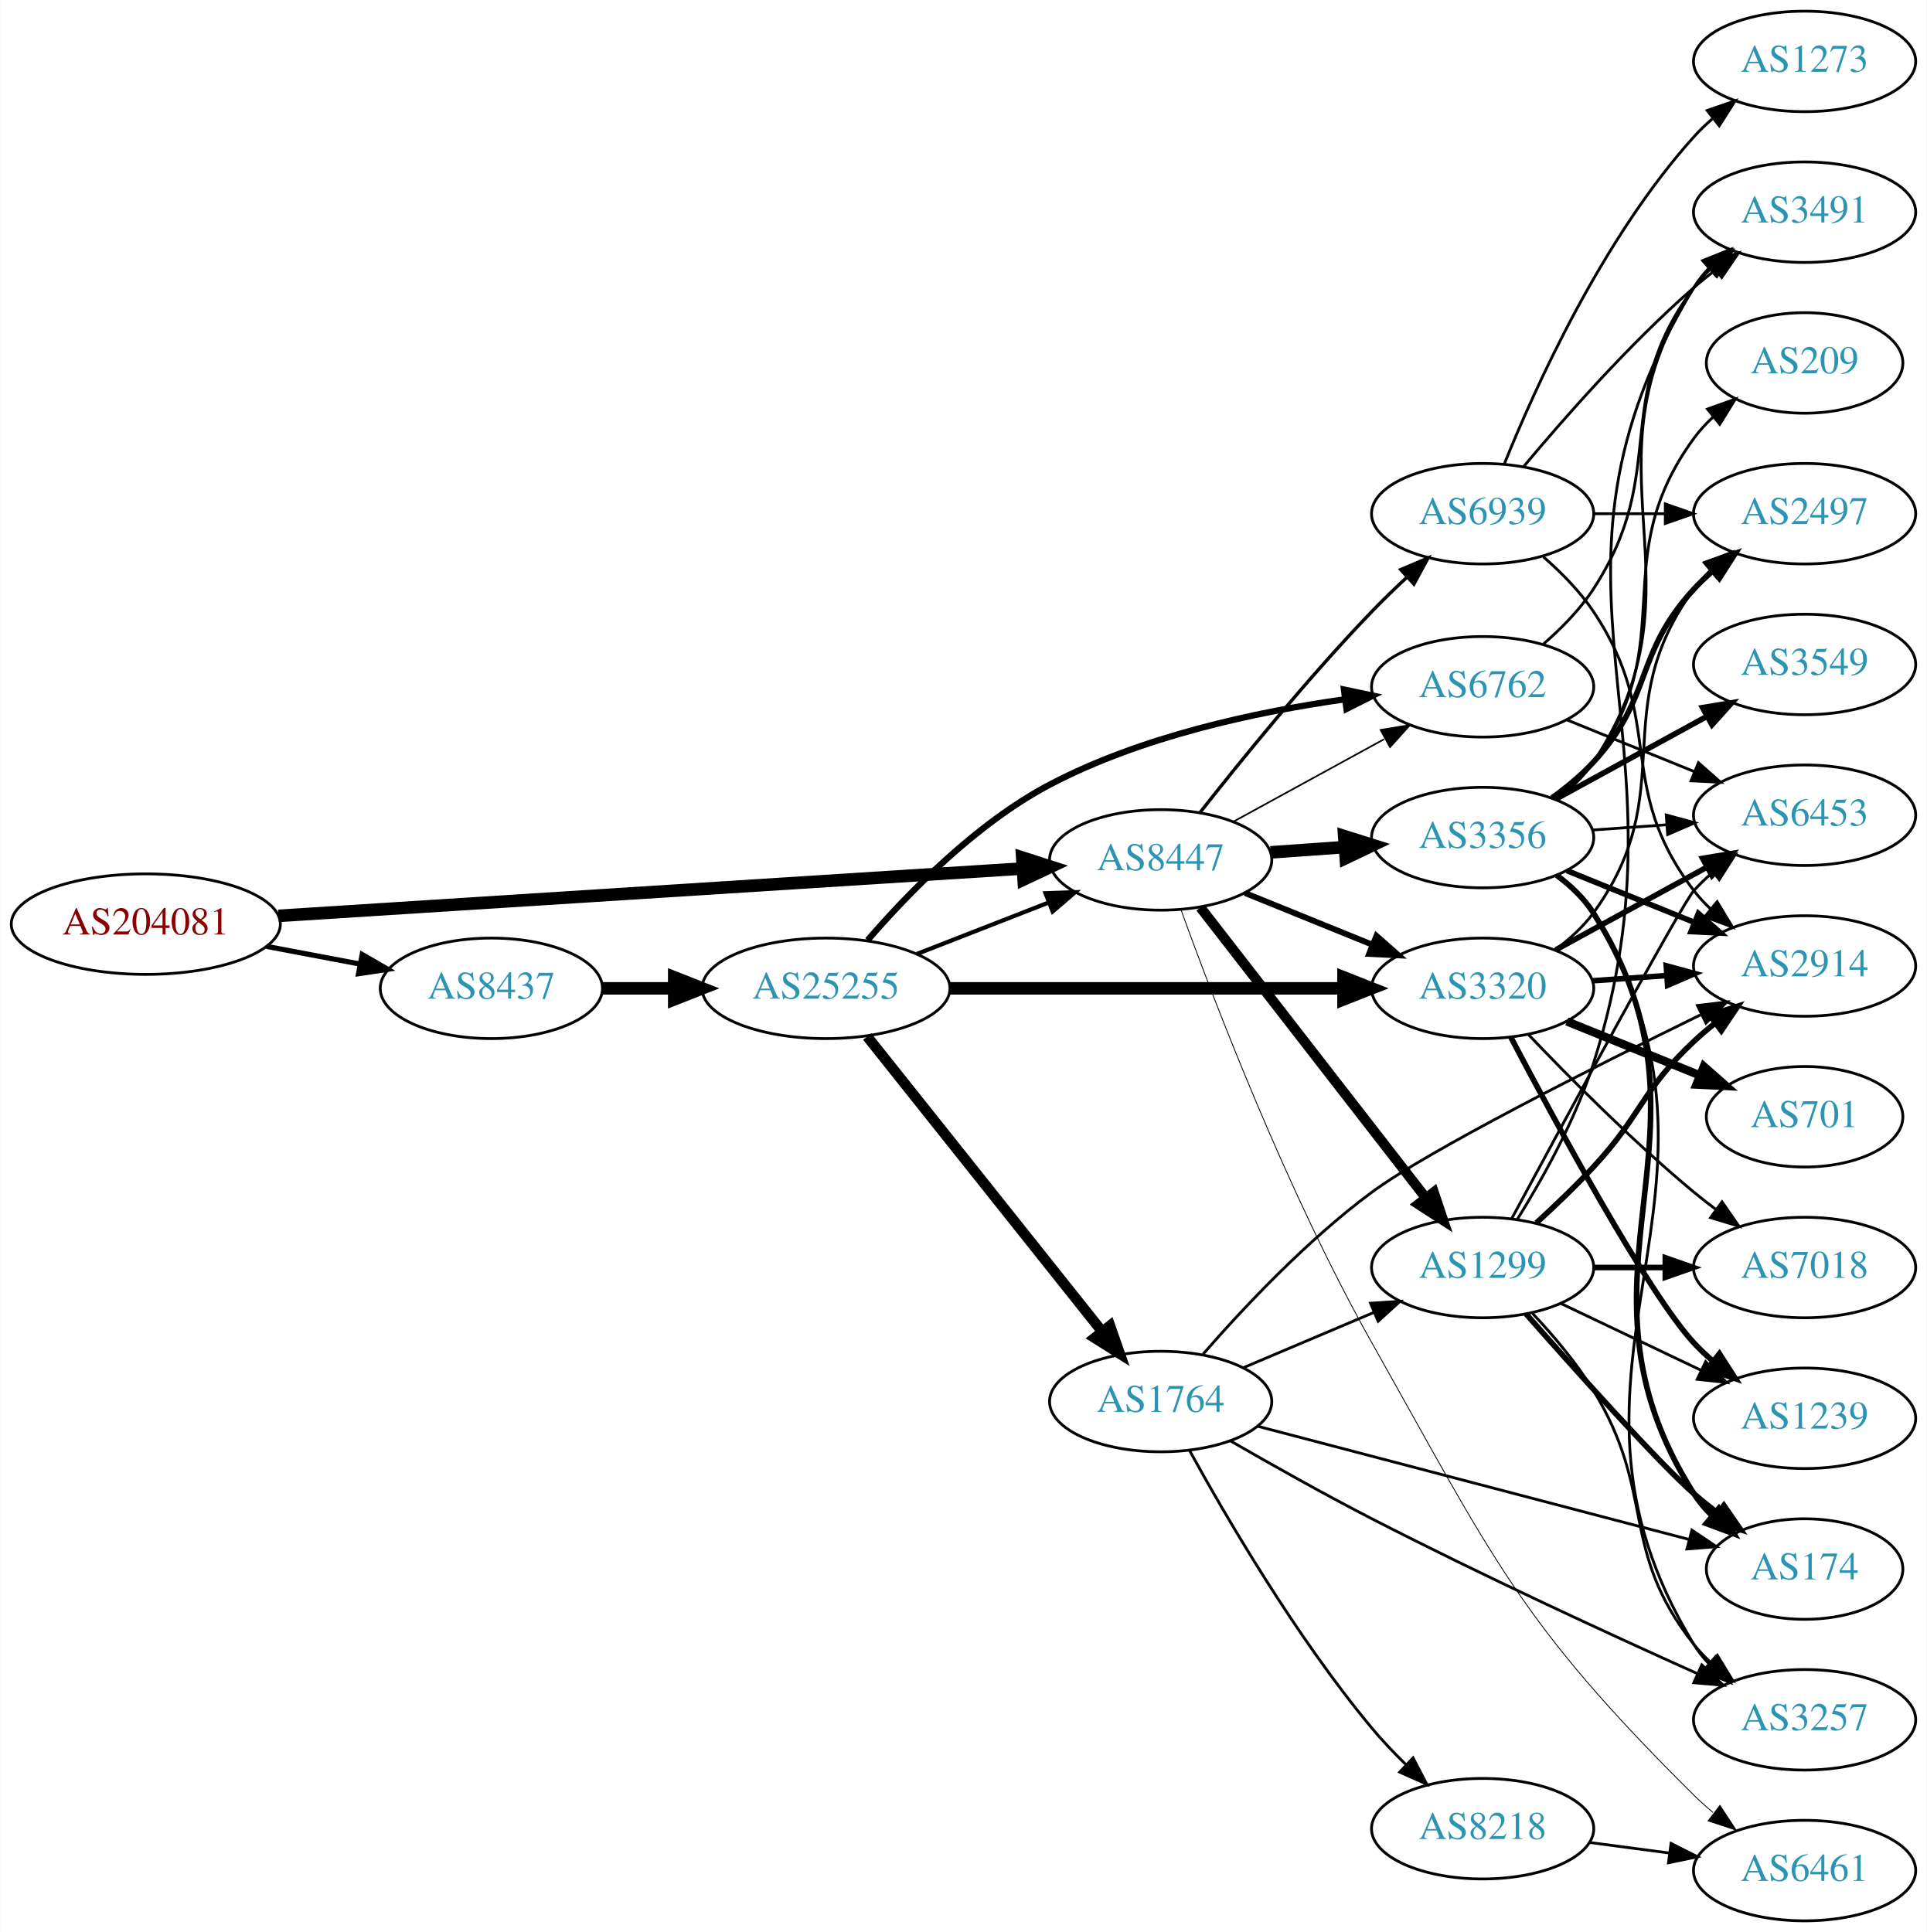
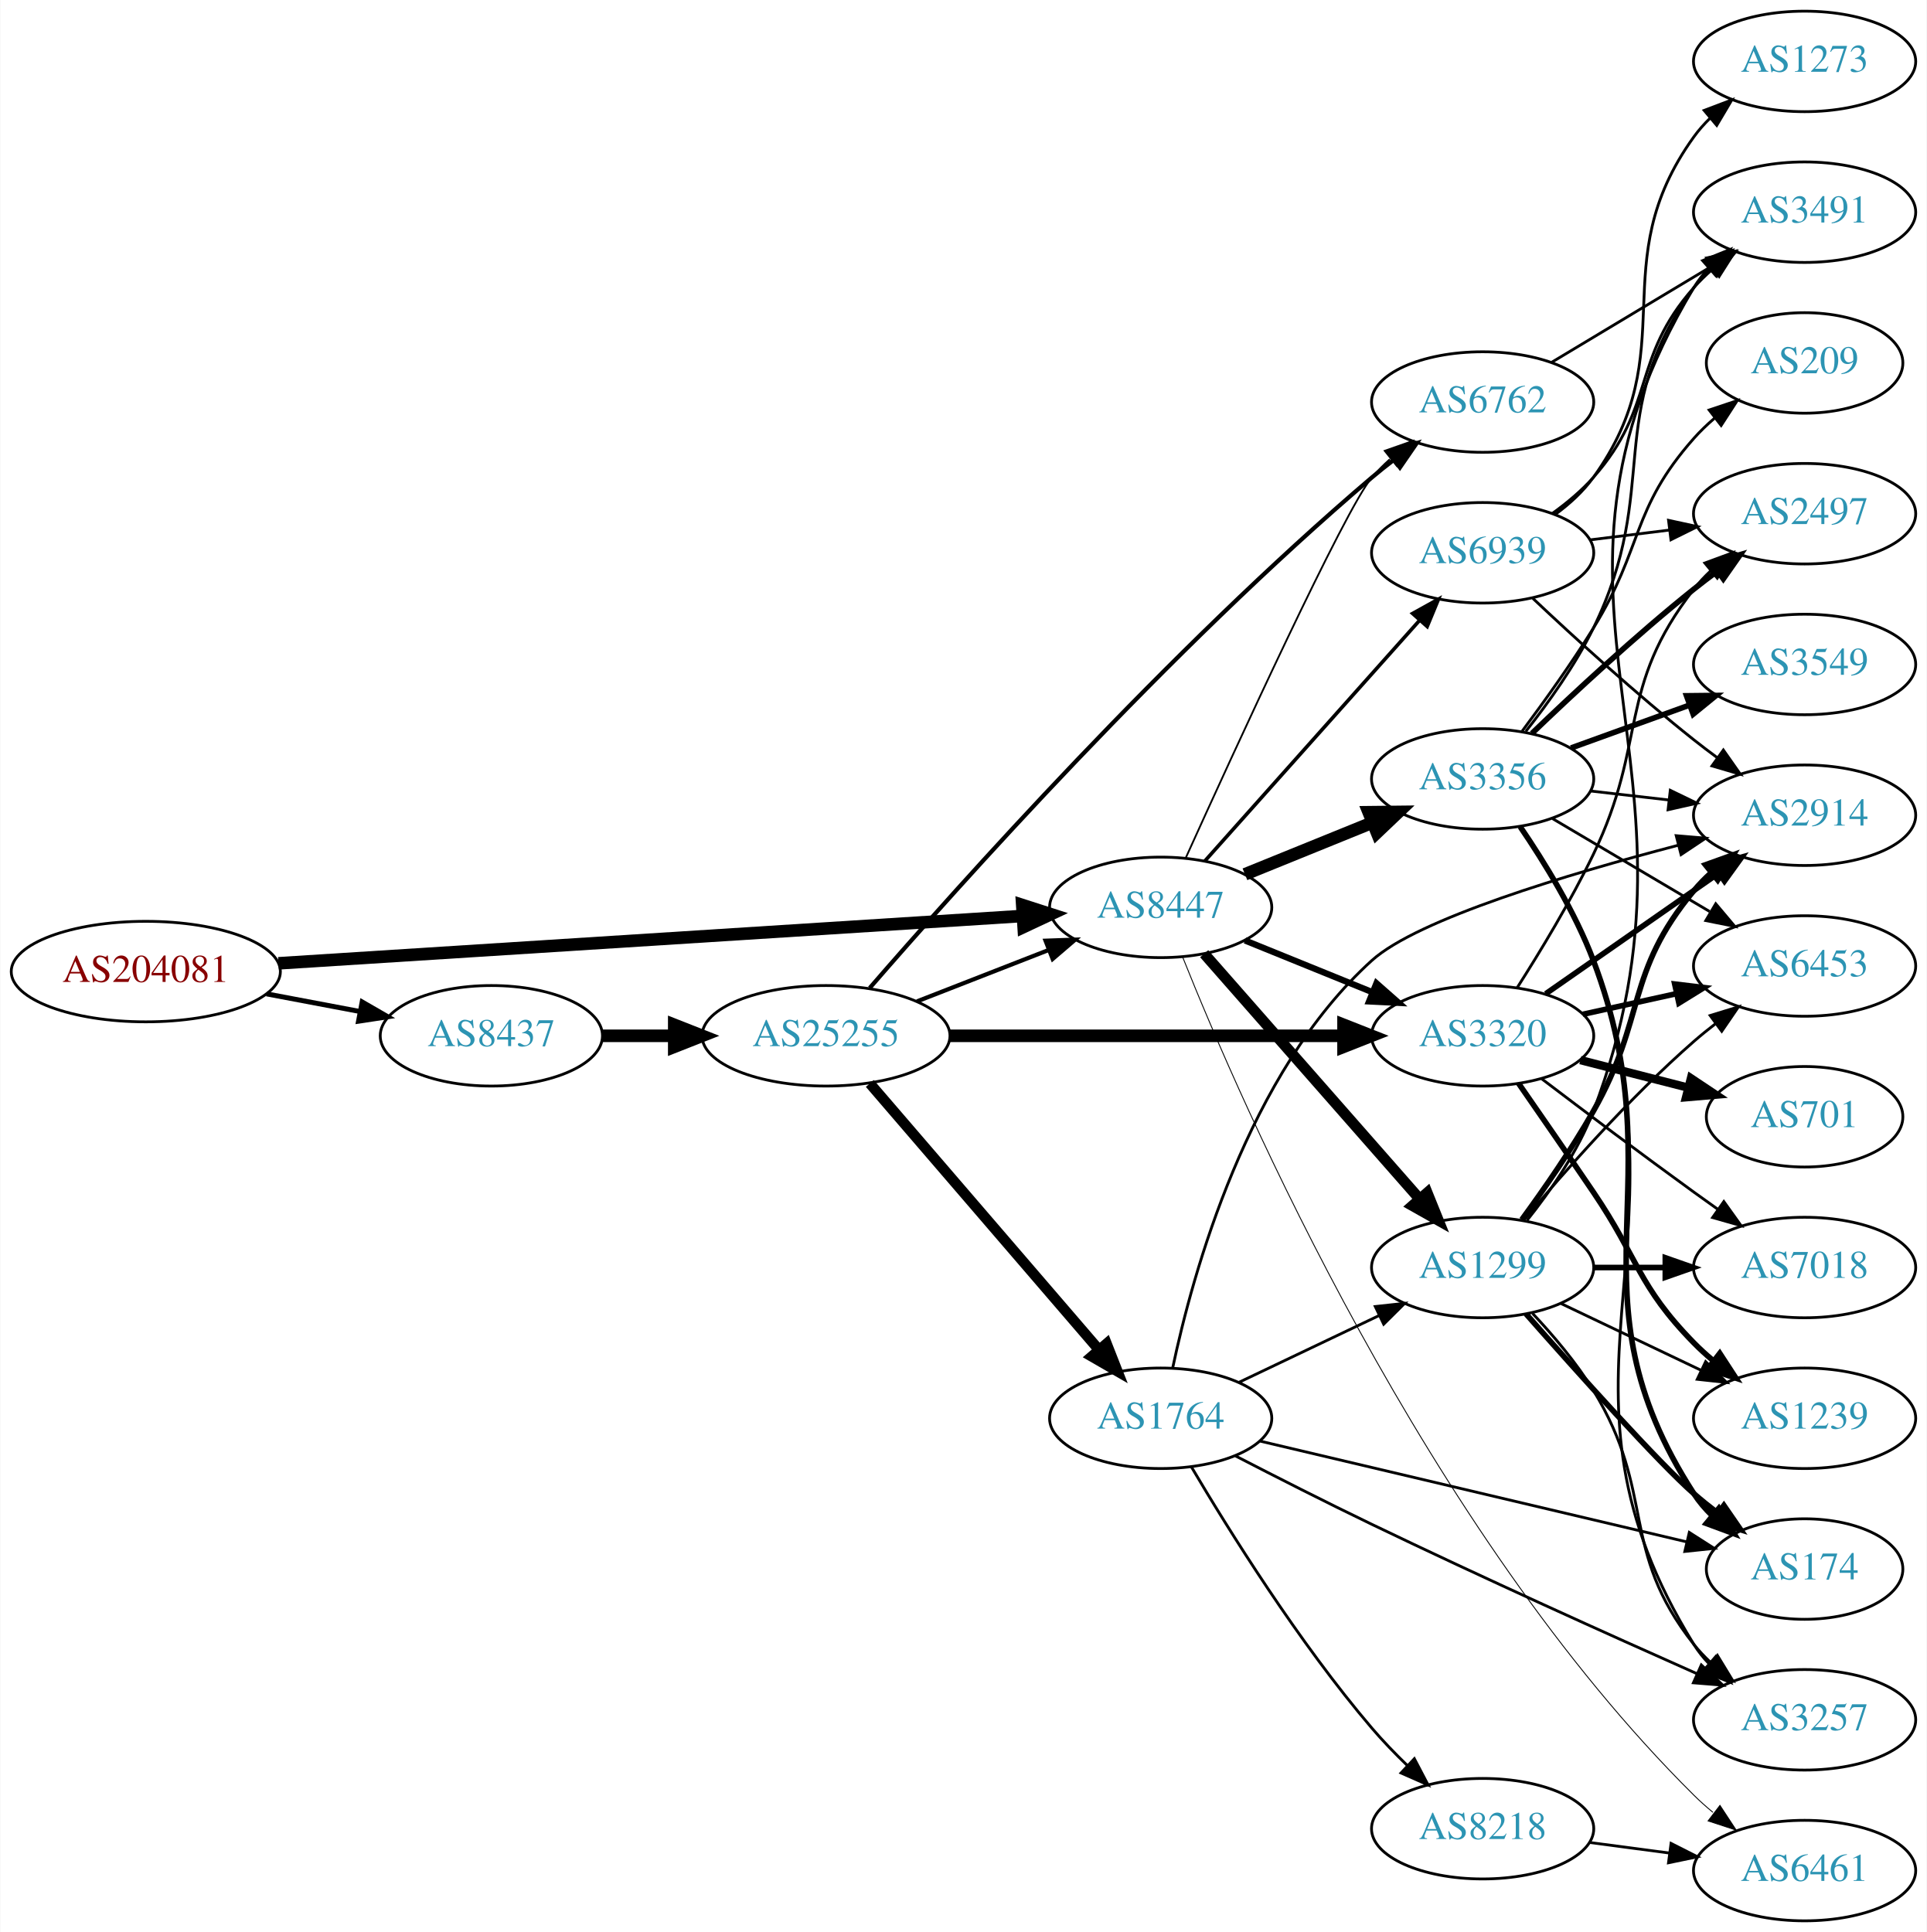
<svg xmlns="http://www.w3.org/2000/svg" xmlns:xlink="http://www.w3.org/1999/xlink" width="690pt" height="692pt" viewBox="0.00 0.00 689.76 692.00">
  <g id="graph0" class="graph" transform="scale(1 1) rotate(0) translate(4 688)">
    <polygon fill="white" stroke="none" points="-4,4 -4,-688 685.755,-688 685.755,4 -4,4" />
    <g id="node1" class="node">
      <g id="a_node1">
        <a xlink:href="/asn/204081" xlink:title="AS204081 ~ IMENDO GmbH [AT]">
-           <ellipse fill="#ffffff" stroke="black" cx="48.096" cy="-357" rx="48.192" ry="18" />
-           <text text-anchor="middle" x="48.096" y="-353.3" font-family="Times,serif" font-size="14.00" fill="#880000">AS204081</text>
+           <ellipse fill="#ffffff" stroke="black" cx="48.096" cy="-340" rx="48.192" ry="18" />
+           <text text-anchor="middle" x="48.096" y="-336.3" font-family="Times,serif" font-size="14.00" fill="#880000">AS204081</text>
        </a>
      </g>
    </g>
    <g id="node2" class="node">
      <g id="a_node2">
        <a xlink:href="/asn/8437" xlink:title="AS8437 ~ Hutchison Drei Austria GmbH [AT]">
-           <ellipse fill="#ffffff" stroke="black" cx="171.838" cy="-334" rx="39.794" ry="18" />
-           <text text-anchor="middle" x="171.838" y="-330.3" font-family="Times,serif" font-size="14.00" fill="#2c94b3">AS8437</text>
+           <ellipse fill="#ffffff" stroke="black" cx="171.838" cy="-317" rx="39.794" ry="18" />
+           <text text-anchor="middle" x="171.838" y="-313.3" font-family="Times,serif" font-size="14.00" fill="#2c94b3">AS8437</text>
        </a>
      </g>
    </g>
    <g id="edge1" class="edge">
-       <path fill="none" stroke="black" stroke-width="1.846" d="M91.334,-349.02C102.165,-346.974 113.868,-344.763 124.877,-342.683" />
-       <polygon fill="black" stroke="black" stroke-width="1.846" points="125.571,-346.114 134.748,-340.818 124.272,-339.236 125.571,-346.114" />
+       <path fill="none" stroke="black" stroke-width="1.776" d="M91.334,-332.02C102.165,-329.974 113.868,-327.763 124.877,-325.683" />
+       <polygon fill="black" stroke="black" stroke-width="1.776" points="125.571,-329.114 134.748,-323.818 124.272,-322.236 125.571,-329.114" />
    </g>
    <g id="node3" class="node">
      <g id="a_node3">
        <a xlink:href="/asn/8447" xlink:title="AS8447 ~ A1 Telekom Austria AG [AT]">
-           <ellipse fill="#ffffff" stroke="black" cx="411.523" cy="-380" rx="39.794" ry="18" />
-           <text text-anchor="middle" x="411.523" y="-376.3" font-family="Times,serif" font-size="14.00" fill="#2c94b3">AS8447</text>
+           <ellipse fill="#ffffff" stroke="black" cx="411.523" cy="-363" rx="39.794" ry="18" />
+           <text text-anchor="middle" x="411.523" y="-359.3" font-family="Times,serif" font-size="14.00" fill="#2c94b3">AS8447</text>
        </a>
      </g>
    </g>
    <g id="edge2" class="edge">
-       <path fill="none" stroke="black" stroke-width="4.5" d="M95.606,-359.96C164.246,-364.328 292.062,-372.462 361.896,-376.906" />
-       <polygon fill="black" stroke="black" stroke-width="4.5" points="361.946,-380.854 372.176,-377.56 362.446,-372.995 361.946,-380.854" />
+       <path fill="none" stroke="black" stroke-width="4.5" d="M95.606,-342.96C164.246,-347.328 292.062,-355.462 361.896,-359.906" />
+       <polygon fill="black" stroke="black" stroke-width="4.5" points="361.946,-363.854 372.176,-360.56 362.446,-355.995 361.946,-363.854" />
    </g>
    <g id="node4" class="node">
      <g id="a_node4">
        <a xlink:href="/asn/25255" xlink:title="AS25255 ~ ==&gt; TELE2 AUSTRIA &lt;== [AT]">
-           <ellipse fill="#ffffff" stroke="black" cx="291.681" cy="-334" rx="44.393" ry="18" />
-           <text text-anchor="middle" x="291.681" y="-330.3" font-family="Times,serif" font-size="14.00" fill="#2c94b3">AS25255</text>
+           <ellipse fill="#ffffff" stroke="black" cx="291.681" cy="-317" rx="44.393" ry="18" />
+           <text text-anchor="middle" x="291.681" y="-313.3" font-family="Times,serif" font-size="14.00" fill="#2c94b3">AS25255</text>
        </a>
      </g>
    </g>
    <g id="edge3" class="edge">
-       <path fill="none" stroke="black" stroke-width="4.5" d="M211.751,-334C219.853,-334 228.528,-334 237.055,-334" />
-       <polygon fill="black" stroke="black" stroke-width="4.5" points="237.332,-337.938 247.332,-334 237.332,-330.063 237.332,-337.938" />
+       <path fill="none" stroke="black" stroke-width="4.5" d="M211.751,-317C219.853,-317 228.528,-317 237.055,-317" />
+       <polygon fill="black" stroke="black" stroke-width="4.5" points="237.332,-320.938 247.332,-317 237.332,-313.063 237.332,-320.938" />
    </g>
    <g id="node5" class="node">
      <g id="a_node5">
-         <a xlink:href="/asn/6762" xlink:title="AS6762 ~ TELECOM ITALIA SPARKLE S.p.A. [IT]">
-           <ellipse fill="#ffffff" stroke="black" cx="526.816" cy="-442" rx="39.794" ry="18" />
-           <text text-anchor="middle" x="526.816" y="-438.3" font-family="Times,serif" font-size="14.00" fill="#2c94b3">AS6762</text>
-         </a>
-       </g>
-     </g>
-     <g id="edge19" class="edge">
-       <path fill="none" stroke="black" stroke-width="0.6" d="M437.666,-393.76C453.507,-402.429 474.168,-413.735 491.505,-423.223" />
-       <polygon fill="black" stroke="black" stroke-width="0.6" points="490.29,-426.548 500.743,-428.279 493.651,-420.408 490.29,-426.548" />
+         <a xlink:href="/asn/3320" xlink:title="AS3320 ~ DTAG [DE]">
+           <ellipse fill="#ffffff" stroke="black" cx="526.816" cy="-317" rx="39.794" ry="18" />
+           <text text-anchor="middle" x="526.816" y="-313.3" font-family="Times,serif" font-size="14.00" fill="#2c94b3">AS3320</text>
+         </a>
+       </g>
+     </g>
+     <g id="edge15" class="edge">
+       <path fill="none" stroke="black" stroke-width="2.25" d="M441.699,-351.154C455.574,-345.52 472.352,-338.708 487.261,-332.654" />
+       <polygon fill="black" stroke="black" stroke-width="2.25" points="488.79,-335.811 496.739,-328.806 486.157,-329.325 488.79,-335.811" />
    </g>
    <g id="node7" class="node">
      <g id="a_node7">
-         <a xlink:href="/asn/3320" xlink:title="AS3320 ~ DTAG [DE]">
-           <ellipse fill="#ffffff" stroke="black" cx="526.816" cy="-334" rx="39.794" ry="18" />
-           <text text-anchor="middle" x="526.816" y="-330.3" font-family="Times,serif" font-size="14.00" fill="#2c94b3">AS3320</text>
+         <a xlink:href="/asn/6762" xlink:title="AS6762 ~ TELECOM ITALIA SPARKLE S.p.A. [IT]">
+           <ellipse fill="#ffffff" stroke="black" cx="526.816" cy="-544" rx="39.794" ry="18" />
+           <text text-anchor="middle" x="526.816" y="-540.3" font-family="Times,serif" font-size="14.00" fill="#2c94b3">AS6762</text>
        </a>
      </g>
    </g>
    <g id="edge17" class="edge">
-       <path fill="none" stroke="black" stroke-width="2.1" d="M441.699,-368.154C455.574,-362.52 472.352,-355.708 487.261,-349.654" />
-       <polygon fill="black" stroke="black" stroke-width="2.1" points="488.79,-352.811 496.739,-345.806 486.157,-346.325 488.79,-352.811" />
-     </g>
-     <g id="node12" class="node">
-       <g id="a_node12">
+       <path fill="none" stroke="black" stroke-width="0.643" d="M420.421,-380.545C437.592,-418.498 477.553,-505.725 487.17,-517 489.111,-519.277 491.287,-521.454 493.59,-523.514" />
+       <polygon fill="black" stroke="black" stroke-width="0.643" points="491.758,-526.53 501.755,-530.037 496.127,-521.061 491.758,-526.53" />
+     </g>
+     <g id="node8" class="node">
+       <g id="a_node8">
        <a xlink:href="/asn/1299" xlink:title="AS1299 ~ Telia Carrier [EU]">
          <ellipse fill="#ffffff" stroke="black" cx="526.816" cy="-234" rx="39.794" ry="18" />
          <text text-anchor="middle" x="526.816" y="-230.3" font-family="Times,serif" font-size="14.00" fill="#2c94b3">AS1299</text>
        </a>
      </g>
    </g>
-     <g id="edge16" class="edge">
-       <path fill="none" stroke="black" stroke-width="3.6" d="M425.741,-362.966C445.61,-337.361 483.294,-288.798 506.322,-259.121" />
-       <polygon fill="black" stroke="black" stroke-width="3.6" points="509.317,-260.971 512.682,-250.925 503.787,-256.68 509.317,-260.971" />
-     </g>
-     <g id="node15" class="node">
-       <g id="a_node15">
+     <g id="edge14" class="edge">
+       <path fill="none" stroke="black" stroke-width="3.857" d="M427.102,-346.4C446.624,-324.172 481.415,-284.556 504.047,-258.787" />
+       <polygon fill="black" stroke="black" stroke-width="3.857" points="506.964,-260.77 510.933,-250.946 501.704,-256.15 506.964,-260.77" />
+     </g>
+     <g id="node13" class="node">
+       <g id="a_node13">
        <a xlink:href="/asn/3356" xlink:title="AS3356 ~ Level 3 Parent, LLC [US]">
-           <ellipse fill="#ffffff" stroke="black" cx="526.816" cy="-388" rx="39.794" ry="18" />
-           <text text-anchor="middle" x="526.816" y="-384.3" font-family="Times,serif" font-size="14.00" fill="#2c94b3">AS3356</text>
-         </a>
-       </g>
-     </g>
-     <g id="edge15" class="edge">
-       <path fill="none" stroke="black" stroke-width="4.5" d="M450.879,-382.708C459.369,-383.308 468.472,-383.951 477.306,-384.575" />
-       <polygon fill="black" stroke="black" stroke-width="4.5" points="477.247,-388.518 487.5,-385.294 477.802,-380.662 477.247,-388.518" />
-     </g>
-     <g id="node16" class="node">
-       <g id="a_node16">
+           <ellipse fill="#ffffff" stroke="black" cx="526.816" cy="-409" rx="39.794" ry="18" />
+           <text text-anchor="middle" x="526.816" y="-405.3" font-family="Times,serif" font-size="14.00" fill="#2c94b3">AS3356</text>
+         </a>
+       </g>
+     </g>
+     <g id="edge13" class="edge">
+       <path fill="none" stroke="black" stroke-width="4.5" d="M441.699,-374.846C455.574,-380.48 472.352,-387.292 487.261,-393.346" />
+       <polygon fill="black" stroke="black" stroke-width="4.5" points="485.992,-397.08 496.739,-397.194 488.955,-389.784 485.992,-397.08" />
+     </g>
+     <g id="node14" class="node">
+       <g id="a_node14">
        <a xlink:href="/asn/6461" xlink:title="AS6461 ~ Zayo Bandwidth [US]">
          <ellipse fill="#ffffff" stroke="black" cx="642.109" cy="-18" rx="39.794" ry="18" />
          <text text-anchor="middle" x="642.109" y="-14.3" font-family="Times,serif" font-size="14.00" fill="#2c94b3">AS6461</text>
        </a>
      </g>
    </g>
+     <g id="edge16" class="edge">
+       <path fill="none" stroke="black" stroke-width="0.321" d="M419.428,-345.097C440.184,-293.153 506.557,-140.074 602.463,-45 604.588,-42.893 606.894,-40.837 609.287,-38.861" />
+       <polygon fill="black" stroke="black" stroke-width="0.321" points="611.8,-41.345 617.615,-32.489 607.546,-35.786 611.8,-41.345" />
+     </g>
+     <g id="node15" class="node">
+       <g id="a_node15">
+         <a xlink:href="/asn/6939" xlink:title="AS6939 ~ Hurricane Electric LLC [US]">
+           <ellipse fill="#ffffff" stroke="black" cx="526.816" cy="-490" rx="39.794" ry="18" />
+           <text text-anchor="middle" x="526.816" y="-486.3" font-family="Times,serif" font-size="14.00" fill="#2c94b3">AS6939</text>
+         </a>
+       </g>
+     </g>
    <g id="edge18" class="edge">
-       <path fill="none" stroke="black" stroke-width="0.3" d="M418.768,-362.231C430.324,-330.218 456.669,-261.153 487.17,-207 530.537,-130.001 539.702,-107.216 602.463,-45 604.588,-42.893 606.894,-40.837 609.287,-38.861" />
-       <polygon fill="black" stroke="black" stroke-width="0.3" points="611.8,-41.345 617.615,-32.489 607.546,-35.786 611.8,-41.345" />
-     </g>
-     <g id="node17" class="node">
-       <g id="a_node17">
-         <a xlink:href="/asn/6939" xlink:title="AS6939 ~ Hurricane Electric LLC [US]">
-           <ellipse fill="#ffffff" stroke="black" cx="526.816" cy="-504" rx="39.794" ry="18" />
-           <text text-anchor="middle" x="526.816" y="-500.3" font-family="Times,serif" font-size="14.00" fill="#2c94b3">AS6939</text>
-         </a>
-       </g>
-     </g>
-     <g id="edge20" class="edge">
-       <path fill="none" stroke="black" stroke-width="1.2" d="M425.629,-396.99C440.048,-415.349 464.232,-445.173 487.17,-469 491.093,-473.076 495.405,-477.248 499.68,-481.226" />
-       <polygon fill="black" stroke="black" stroke-width="1.2" points="497.496,-483.97 507.247,-488.114 502.209,-478.794 497.496,-483.97" />
+       <path fill="none" stroke="black" stroke-width="1.286" d="M427.334,-379.603C446.926,-401.566 481.604,-440.439 504.144,-465.706" />
+       <polygon fill="black" stroke="black" stroke-width="1.286" points="501.733,-468.26 511.001,-473.393 506.956,-463.601 501.733,-468.26" />
    </g>
    <g id="edge6" class="edge">
-       <path fill="none" stroke="black" stroke-width="1.5" d="M324.26,-346.327C338.689,-351.96 355.929,-358.689 371.19,-364.646" />
-       <polygon fill="black" stroke="black" stroke-width="1.5" points="370.296,-368.054 380.884,-368.43 372.841,-361.534 370.296,-368.054" />
+       <path fill="none" stroke="black" stroke-width="1.5" d="M324.26,-329.327C338.689,-334.96 355.929,-341.689 371.19,-347.646" />
+       <polygon fill="black" stroke="black" stroke-width="1.5" points="370.296,-351.054 380.884,-351.43 372.841,-344.534 370.296,-351.054" />
    </g>
    <g id="edge4" class="edge">
-       <path fill="none" stroke="black" stroke-width="2.25" d="M306.567,-351.223C321.08,-368.04 345.396,-393.074 371.877,-407 404.677,-424.249 445.774,-433.041 477.252,-437.497" />
-       <polygon fill="black" stroke="black" stroke-width="2.25" points="477.162,-441.016 487.533,-438.849 478.074,-434.075 477.162,-441.016" />
+       <path fill="none" stroke="black" stroke-width="4.5" d="M335.985,-317C375.924,-317 435.159,-317 476.813,-317" />
+       <polygon fill="black" stroke="black" stroke-width="4.5" points="477.003,-320.938 487.002,-317 477.002,-313.063 477.003,-320.938" />
    </g>
    <g id="node6" class="node">
      <g id="a_node6">
        <a xlink:href="/asn/1764" xlink:title="AS1764 ~ NEXTLAYER-AS [AT]">
-           <ellipse fill="#ffffff" stroke="black" cx="411.523" cy="-186" rx="39.794" ry="18" />
-           <text text-anchor="middle" x="411.523" y="-182.3" font-family="Times,serif" font-size="14.00" fill="#2c94b3">AS1764</text>
+           <ellipse fill="#ffffff" stroke="black" cx="411.523" cy="-180" rx="39.794" ry="18" />
+           <text text-anchor="middle" x="411.523" y="-176.3" font-family="Times,serif" font-size="14.00" fill="#2c94b3">AS1764</text>
        </a>
      </g>
    </g>
    <g id="edge5" class="edge">
-       <path fill="none" stroke="black" stroke-width="3.75" d="M306.429,-316.733C327.185,-290.666 366.63,-241.126 390.554,-211.079" />
-       <polygon fill="black" stroke="black" stroke-width="3.75" points="393.371,-213.16 396.862,-203.157 387.895,-208.8 393.371,-213.16" />
+       <path fill="none" stroke="black" stroke-width="3.75" d="M307.367,-299.926C328.032,-275.901 365.805,-231.988 389.459,-204.488" />
+       <polygon fill="black" stroke="black" stroke-width="3.75" points="392.154,-206.723 396.022,-196.859 386.847,-202.158 392.154,-206.723" />
    </g>
    <g id="edge7" class="edge">
-       <path fill="none" stroke="black" stroke-width="4.5" d="M335.985,-334C375.924,-334 435.159,-334 476.813,-334" />
-       <polygon fill="black" stroke="black" stroke-width="4.5" points="477.003,-337.938 487.002,-334 477.002,-330.063 477.003,-337.938" />
-     </g>
-     <g id="node8" class="node">
-       <g id="a_node8">
+       <path fill="none" stroke="black" stroke-width="1.5" d="M307.327,-334.125C338.491,-370.078 414.477,-455.199 487.17,-517 489.664,-519.121 492.322,-521.238 495.032,-523.301" />
+       <polygon fill="black" stroke="black" stroke-width="1.5" points="493.068,-526.2 503.207,-529.276 497.199,-520.549 493.068,-526.2" />
+     </g>
+     <g id="node12" class="node">
+       <g id="a_node12">
+         <a xlink:href="/asn/2914" xlink:title="AS2914 ~ NTT America, Inc. [US]">
+           <ellipse fill="#ffffff" stroke="black" cx="642.109" cy="-396" rx="39.794" ry="18" />
+           <text text-anchor="middle" x="642.109" y="-392.3" font-family="Times,serif" font-size="14.00" fill="#2c94b3">AS2914</text>
+         </a>
+       </g>
+     </g>
+     <g id="edge32" class="edge">
+       <path fill="none" stroke="black" stroke-width="2" d="M549.392,-332.045C566.953,-344.29 591.926,-361.705 611.381,-375.27" />
+       <polygon fill="black" stroke="black" stroke-width="2" points="609.408,-378.162 619.613,-381.011 613.412,-372.42 609.408,-378.162" />
+     </g>
+     <g id="node17" class="node">
+       <g id="a_node17">
+         <a xlink:href="/asn/6453" xlink:title="AS6453 ~ TATA COMMUNICATIONS (AMERICA) INC [US]">
+           <ellipse fill="#ffffff" stroke="black" cx="642.109" cy="-342" rx="39.794" ry="18" />
+           <text text-anchor="middle" x="642.109" y="-338.3" font-family="Times,serif" font-size="14.00" fill="#2c94b3">AS6453</text>
+         </a>
+       </g>
+     </g>
+     <g id="edge28" class="edge">
+       <path fill="none" stroke="black" stroke-width="2" d="M562.732,-324.705C573.285,-327.033 585.024,-329.624 596.136,-332.076" />
+       <polygon fill="black" stroke="black" stroke-width="2" points="595.594,-335.54 606.113,-334.278 597.102,-328.705 595.594,-335.54" />
+     </g>
+     <g id="node18" class="node">
+       <g id="a_node18">
+         <a xlink:href="/asn/2497" xlink:title="AS2497 ~ Internet Initiative Japan Inc. [JP]">
+           <ellipse fill="#ffffff" stroke="black" cx="642.109" cy="-504" rx="39.794" ry="18" />
+           <text text-anchor="middle" x="642.109" y="-500.3" font-family="Times,serif" font-size="14.00" fill="#2c94b3">AS2497</text>
+         </a>
+       </g>
+     </g>
+     <g id="edge27" class="edge">
+       <path fill="none" stroke="black" d="M539.164,-334.199C547.36,-347.045 558.365,-365.208 566.463,-382 586.074,-422.67 574.722,-441.375 602.463,-477 604.254,-479.301 606.295,-481.484 608.482,-483.538" />
+       <polygon fill="black" stroke="black" points="606.384,-486.344 616.327,-490.005 610.837,-480.943 606.384,-486.344" />
+     </g>
+     <g id="node21" class="node">
+       <g id="a_node21">
+         <a xlink:href="/asn/7018" xlink:title="AS7018 ~ AT&amp;T Services, Inc. [US]">
+           <ellipse fill="#ffffff" stroke="black" cx="642.109" cy="-234" rx="39.794" ry="18" />
+           <text text-anchor="middle" x="642.109" y="-230.3" font-family="Times,serif" font-size="14.00" fill="#2c94b3">AS7018</text>
+         </a>
+       </g>
+     </g>
+     <g id="edge29" class="edge">
+       <path fill="none" stroke="black" d="M547.955,-301.602C562.9,-290.247 583.829,-274.492 602.463,-261 605.265,-258.97 608.197,-256.875 611.137,-254.79" />
+       <polygon fill="black" stroke="black" points="613.188,-257.627 619.352,-249.009 609.16,-251.902 613.188,-257.627" />
+     </g>
+     <g id="node22" class="node">
+       <g id="a_node22">
+         <a xlink:href="/asn/701" xlink:title="AS701 ~ UUNET [US]">
+           <ellipse fill="#ffffff" stroke="black" cx="642.109" cy="-288" rx="35.194" ry="18" />
+           <text text-anchor="middle" x="642.109" y="-284.3" font-family="Times,serif" font-size="14.00" fill="#2c94b3">AS701</text>
+         </a>
+       </g>
+     </g>
+     <g id="edge30" class="edge">
+       <path fill="none" stroke="black" stroke-width="3" d="M561.808,-308.299C573.945,-305.192 587.744,-301.66 600.39,-298.423" />
+       <polygon fill="black" stroke="black" stroke-width="3" points="601.411,-301.775 610.231,-295.904 599.675,-294.993 601.411,-301.775" />
+     </g>
+     <g id="node23" class="node">
+       <g id="a_node23">
+         <a xlink:href="/asn/1239" xlink:title="AS1239 ~ Sprint [US]">
+           <ellipse fill="#ffffff" stroke="black" cx="642.109" cy="-180" rx="39.794" ry="18" />
+           <text text-anchor="middle" x="642.109" y="-176.3" font-family="Times,serif" font-size="14.00" fill="#2c94b3">AS1239</text>
+         </a>
+       </g>
+     </g>
+     <g id="edge31" class="edge">
+       <path fill="none" stroke="black" stroke-width="2" d="M539.727,-299.892C547.405,-288.829 557.577,-274.1 566.463,-261 582.655,-237.129 582.29,-227.617 602.463,-207 604.555,-204.861 606.839,-202.782 609.215,-200.79" />
+       <polygon fill="black" stroke="black" stroke-width="2" points="611.734,-203.268 617.515,-194.389 607.459,-197.725 611.734,-203.268" />
+     </g>
+     <g id="edge8" class="edge">
+       <path fill="none" stroke="black" d="M439.66,-192.934C454.654,-200.081 473.475,-209.052 489.698,-216.785" />
+       <polygon fill="black" stroke="black" points="488.368,-220.028 498.901,-221.171 491.38,-213.709 488.368,-220.028" />
+     </g>
+     <g id="node9" class="node">
+       <g id="a_node9">
+         <a xlink:href="/asn/3257" xlink:title="AS3257 ~ GTT [DE]">
+           <ellipse fill="#ffffff" stroke="black" cx="642.109" cy="-72" rx="39.794" ry="18" />
+           <text text-anchor="middle" x="642.109" y="-68.3" font-family="Times,serif" font-size="14.00" fill="#2c94b3">AS3257</text>
+         </a>
+       </g>
+     </g>
+     <g id="edge9" class="edge">
+       <path fill="none" stroke="black" d="M438.293,-166.528C452.611,-159.132 470.792,-149.887 487.17,-142 526.602,-123.009 572.312,-102.398 603.616,-88.494" />
+       <polygon fill="black" stroke="black" points="605.121,-91.656 612.846,-84.404 602.285,-85.256 605.121,-91.656" />
+     </g>
+     <g id="node10" class="node">
+       <g id="a_node10">
+         <a xlink:href="/asn/174" xlink:title="AS174 ~ Cogent Communications [US]">
+           <ellipse fill="#ffffff" stroke="black" cx="642.109" cy="-126" rx="35.194" ry="18" />
+           <text text-anchor="middle" x="642.109" y="-122.3" font-family="Times,serif" font-size="14.00" fill="#2c94b3">AS174</text>
+         </a>
+       </g>
+     </g>
+     <g id="edge10" class="edge">
+       <path fill="none" stroke="black" d="M447.24,-171.799C488.172,-162.129 556.135,-146.074 599.754,-135.77" />
+       <polygon fill="black" stroke="black" points="600.821,-139.114 609.748,-133.408 599.212,-132.301 600.821,-139.114" />
+     </g>
+     <g id="node11" class="node">
+       <g id="a_node11">
+         <a xlink:href="/asn/8218" xlink:title="AS8218 ~ legacy Neotelecoms [FR]">
+           <ellipse fill="#ffffff" stroke="black" cx="526.816" cy="-33" rx="39.794" ry="18" />
+           <text text-anchor="middle" x="526.816" y="-29.3" font-family="Times,serif" font-size="14.00" fill="#2c94b3">AS8218</text>
+         </a>
+       </g>
+     </g>
+     <g id="edge11" class="edge">
+       <path fill="none" stroke="black" d="M422.519,-162.591C435.881,-139.971 460.94,-99.738 487.17,-69 491.059,-64.442 495.481,-59.866 499.91,-55.577" />
+       <polygon fill="black" stroke="black" points="502.365,-58.072 507.277,-48.685 497.583,-52.96 502.365,-58.072" />
+     </g>
+     <g id="edge12" class="edge">
+       <path fill="none" stroke="black" d="M415.83,-198.075C422.897,-231.618 442.601,-303.735 487.17,-344 503.537,-358.787 557.354,-374.913 596.759,-385.224" />
+       <polygon fill="black" stroke="black" points="596.13,-388.676 606.687,-387.78 597.875,-381.897 596.13,-388.676" />
+     </g>
+     <g id="node19" class="node">
+       <g id="a_node19">
        <a xlink:href="/asn/3491" xlink:title="AS3491 ~ PCCW Global, Inc. [US]">
          <ellipse fill="#ffffff" stroke="black" cx="642.109" cy="-612" rx="39.794" ry="18" />
          <text text-anchor="middle" x="642.109" y="-608.3" font-family="Times,serif" font-size="14.00" fill="#2c94b3">AS3491</text>
        </a>
      </g>
    </g>
-     <g id="edge8" class="edge">
-       <path fill="none" stroke="black" d="M548.668,-457.398C555.09,-462.982 561.712,-469.723 566.463,-477 594.119,-519.369 572.191,-544.458 602.463,-585 604.207,-587.336 606.214,-589.545 608.378,-591.617" />
-       <polygon fill="black" stroke="black" points="606.256,-594.405 616.178,-598.118 610.737,-589.027 606.256,-594.405" />
-     </g>
-     <g id="node9" class="node">
-       <g id="a_node9">
-         <a xlink:href="/asn/6453" xlink:title="AS6453 ~ TATA COMMUNICATIONS (AMERICA) INC [US]">
-           <ellipse fill="#ffffff" stroke="black" cx="642.109" cy="-396" rx="39.794" ry="18" />
-           <text text-anchor="middle" x="642.109" y="-392.3" font-family="Times,serif" font-size="14.00" fill="#2c94b3">AS6453</text>
-         </a>
-       </g>
-     </g>
-     <g id="edge9" class="edge">
-       <path fill="none" stroke="black" d="M556.992,-430.154C570.867,-424.52 587.645,-417.708 602.554,-411.654" />
-       <polygon fill="black" stroke="black" points="604.083,-414.811 612.032,-407.806 601.45,-408.325 604.083,-414.811" />
-     </g>
-     <g id="node10" class="node">
-       <g id="a_node10">
-         <a xlink:href="/asn/3257" xlink:title="AS3257 ~ GTT [DE]">
-           <ellipse fill="#ffffff" stroke="black" cx="642.109" cy="-72" rx="39.794" ry="18" />
-           <text text-anchor="middle" x="642.109" y="-68.3" font-family="Times,serif" font-size="14.00" fill="#2c94b3">AS3257</text>
-         </a>
-       </g>
-     </g>
-     <g id="edge10" class="edge">
-       <path fill="none" stroke="black" d="M436.478,-171.917C450.998,-163.533 469.979,-152.841 487.17,-144 526.404,-123.823 572.325,-102.652 603.736,-88.532" />
-       <polygon fill="black" stroke="black" points="605.299,-91.667 612.995,-84.386 602.437,-85.279 605.299,-91.667" />
-     </g>
-     <g id="node11" class="node">
-       <g id="a_node11">
-         <a xlink:href="/asn/174" xlink:title="AS174 ~ Cogent Communications [US]">
-           <ellipse fill="#ffffff" stroke="black" cx="642.109" cy="-126" rx="35.194" ry="18" />
-           <text text-anchor="middle" x="642.109" y="-122.3" font-family="Times,serif" font-size="14.00" fill="#2c94b3">AS174</text>
-         </a>
-       </g>
-     </g>
-     <g id="edge11" class="edge">
-       <path fill="none" stroke="black" d="M446.252,-177.147C487.383,-166.35 556.839,-148.12 600.763,-136.59" />
-       <polygon fill="black" stroke="black" points="601.753,-139.949 610.537,-134.025 599.976,-133.178 601.753,-139.949" />
-     </g>
-     <g id="edge12" class="edge">
-       <path fill="none" stroke="black" d="M441.112,-198.112C455.334,-204.138 472.714,-211.502 488.021,-217.987" />
-       <polygon fill="black" stroke="black" points="486.663,-221.213 497.237,-221.891 489.394,-214.768 486.663,-221.213" />
-     </g>
-     <g id="node13" class="node">
-       <g id="a_node13">
-         <a xlink:href="/asn/8218" xlink:title="AS8218 ~ legacy Neotelecoms [FR]">
-           <ellipse fill="#ffffff" stroke="black" cx="526.816" cy="-33" rx="39.794" ry="18" />
-           <text text-anchor="middle" x="526.816" y="-29.3" font-family="Times,serif" font-size="14.00" fill="#2c94b3">AS8218</text>
-         </a>
-       </g>
-     </g>
-     <g id="edge13" class="edge">
-       <path fill="none" stroke="black" d="M421.886,-168.411C434.928,-144.668 460.034,-101.588 487.17,-69 490.837,-64.596 495.017,-60.197 499.241,-56.062" />
-       <polygon fill="black" stroke="black" points="501.903,-58.363 506.79,-48.962 497.108,-53.264 501.903,-58.363" />
-     </g>
-     <g id="node14" class="node">
-       <g id="a_node14">
-         <a xlink:href="/asn/2914" xlink:title="AS2914 ~ NTT America, Inc. [US]">
-           <ellipse fill="#ffffff" stroke="black" cx="642.109" cy="-342" rx="39.794" ry="18" />
-           <text text-anchor="middle" x="642.109" y="-338.3" font-family="Times,serif" font-size="14.00" fill="#2c94b3">AS2914</text>
-         </a>
-       </g>
-     </g>
-     <g id="edge14" class="edge">
-       <path fill="none" stroke="black" d="M426.7,-202.977C440.858,-219.23 463.82,-243.758 487.17,-261 507.326,-275.884 566.03,-305.505 604.841,-324.505" />
-       <polygon fill="black" stroke="black" points="603.721,-327.853 614.243,-329.091 606.79,-321.561 603.721,-327.853" />
-     </g>
-     <g id="edge33" class="edge">
-       <path fill="none" stroke="black" stroke-width="2" d="M552.959,-347.76C568.8,-356.429 589.461,-367.735 606.798,-377.223" />
-       <polygon fill="black" stroke="black" stroke-width="2" points="605.583,-380.548 616.036,-382.279 608.944,-374.408 605.583,-380.548" />
-     </g>
-     <g id="edge35" class="edge">
-       <path fill="none" stroke="black" stroke-width="2" d="M566.172,-336.708C574.661,-337.308 583.765,-337.951 592.599,-338.575" />
-       <polygon fill="black" stroke="black" stroke-width="2" points="592.571,-342.081 602.793,-339.294 593.064,-335.099 592.571,-342.081" />
-     </g>
-     <g id="node19" class="node">
-       <g id="a_node19">
-         <a xlink:href="/asn/2497" xlink:title="AS2497 ~ Internet Initiative Japan Inc. [JP]">
-           <ellipse fill="#ffffff" stroke="black" cx="642.109" cy="-504" rx="39.794" ry="18" />
-           <text text-anchor="middle" x="642.109" y="-500.3" font-family="Times,serif" font-size="14.00" fill="#2c94b3">AS2497</text>
-         </a>
-       </g>
-     </g>
-     <g id="edge31" class="edge">
-       <path fill="none" stroke="black" d="M552.824,-347.824C557.896,-351.557 562.793,-355.977 566.463,-361 598.307,-404.588 570.618,-433.412 602.463,-477 604.183,-479.354 606.172,-481.576 608.323,-483.657" />
-       <polygon fill="black" stroke="black" points="606.188,-486.435 616.101,-490.176 610.685,-481.07 606.188,-486.435" />
-     </g>
-     <g id="node21" class="node">
-       <g id="a_node21">
-         <a xlink:href="/asn/1239" xlink:title="AS1239 ~ Sprint [US]">
-           <ellipse fill="#ffffff" stroke="black" cx="642.109" cy="-180" rx="39.794" ry="18" />
-           <text text-anchor="middle" x="642.109" y="-176.3" font-family="Times,serif" font-size="14.00" fill="#2c94b3">AS1239</text>
-         </a>
-       </g>
-     </g>
-     <g id="edge30" class="edge">
-       <path fill="none" stroke="black" stroke-width="2" d="M536.854,-316.586C552.84,-286.156 585.969,-224.841 602.463,-207 604.494,-204.803 606.733,-202.682 609.08,-200.661" />
-       <polygon fill="black" stroke="black" stroke-width="2" points="611.607,-203.128 617.325,-194.209 607.293,-197.616 611.607,-203.128" />
-     </g>
-     <g id="node22" class="node">
-       <g id="a_node22">
-         <a xlink:href="/asn/7018" xlink:title="AS7018 ~ AT&amp;T Services, Inc. [US]">
-           <ellipse fill="#ffffff" stroke="black" cx="642.109" cy="-234" rx="39.794" ry="18" />
-           <text text-anchor="middle" x="642.109" y="-230.3" font-family="Times,serif" font-size="14.00" fill="#2c94b3">AS7018</text>
-         </a>
-       </g>
-     </g>
-     <g id="edge32" class="edge">
-       <path fill="none" stroke="black" d="M543.121,-317.545C557.734,-302.204 580.69,-279.044 602.463,-261 604.983,-258.911 607.66,-256.816 610.382,-254.767" />
-       <polygon fill="black" stroke="black" points="612.542,-257.523 618.575,-248.813 608.427,-251.861 612.542,-257.523" />
-     </g>
-     <g id="node23" class="node">
-       <g id="a_node23">
-         <a xlink:href="/asn/701" xlink:title="AS701 ~ UUNET [US]">
-           <ellipse fill="#ffffff" stroke="black" cx="642.109" cy="-288" rx="35.194" ry="18" />
-           <text text-anchor="middle" x="642.109" y="-284.3" font-family="Times,serif" font-size="14.00" fill="#2c94b3">AS701</text>
-         </a>
-       </g>
-     </g>
    <g id="edge34" class="edge">
-       <path fill="none" stroke="black" stroke-width="3" d="M556.992,-322.154C571.405,-316.302 588.95,-309.178 604.279,-302.954" />
-       <polygon fill="black" stroke="black" stroke-width="3" points="606.028,-306.021 613.977,-299.016 603.395,-299.535 606.028,-306.021" />
-     </g>
-     <g id="edge40" class="edge">
-       <path fill="none" stroke="black" d="M539.214,-251.216C548.12,-265.536 560.032,-286.774 566.463,-307 604.212,-425.731 537.887,-478.454 602.463,-585 603.974,-587.494 605.813,-589.816 607.859,-591.967" />
-       <polygon fill="black" stroke="black" points="605.614,-594.653 615.44,-598.616 610.23,-589.391 605.614,-594.653" />
-     </g>
-     <g id="edge36" class="edge">
-       <path fill="none" stroke="black" d="M537.18,-251.426C556.224,-286.797 598.05,-364.099 602.463,-369 604.465,-371.224 606.684,-373.363 609.016,-375.397" />
-       <polygon fill="black" stroke="black" points="607.214,-378.433 617.235,-381.873 611.547,-372.935 607.214,-378.433" />
-     </g>
-     <g id="edge41" class="edge">
+       <path fill="none" stroke="black" d="M551.566,-558.255C568.183,-568.229 590.579,-581.671 608.815,-592.617" />
+       <polygon fill="black" stroke="black" points="607.015,-595.618 617.39,-597.764 610.617,-589.616 607.015,-595.618" />
+     </g>
+     <g id="edge37" class="edge">
      <path fill="none" stroke="black" d="M544.717,-217.533C552.092,-209.696 560.417,-199.889 566.463,-190 589.149,-152.891 575.492,-133.123 602.463,-99 604.271,-96.712 606.324,-94.539 608.519,-92.491" />
      <polygon fill="black" stroke="black" points="610.873,-95.088 616.379,-86.036 606.43,-89.678 610.873,-95.088" />
    </g>
-     <g id="edge39" class="edge">
+     <g id="edge35" class="edge">
      <path fill="none" stroke="black" stroke-width="2" d="M542.339,-217.409C560.295,-197.048 590.005,-163.882 602.463,-153 605.132,-150.668 608.005,-148.352 610.935,-146.114" />
      <polygon fill="black" stroke="black" stroke-width="2" points="613.213,-148.784 619.227,-140.061 609.086,-143.13 613.213,-148.784" />
    </g>
+     <g id="edge39" class="edge">
+       <path fill="none" stroke="black" stroke-width="2" d="M540.82,-251.141C548.737,-261.971 558.771,-276.436 566.463,-290 585.494,-323.564 577.775,-339.347 602.463,-369 604.328,-371.241 606.423,-373.381 608.647,-375.405" />
+       <polygon fill="black" stroke="black" stroke-width="2" points="606.588,-378.241 616.561,-381.816 610.994,-372.802 606.588,-378.241" />
+     </g>
+     <g id="edge41" class="edge">
+       <path fill="none" stroke="black" d="M541.446,-250.817C555.729,-267.929 579.275,-294.745 602.463,-315 604.928,-317.154 607.567,-319.294 610.264,-321.372" />
+       <polygon fill="black" stroke="black" points="608.289,-324.264 618.418,-327.37 612.437,-318.625 608.289,-324.264" />
+     </g>
    <g id="edge38" class="edge">
-       <path fill="none" stroke="black" stroke-width="2" d="M546.041,-249.964C552.675,-256.035 560.102,-263.143 566.463,-270 583.88,-288.779 583.773,-297.487 602.463,-315 604.851,-317.239 607.437,-319.437 610.1,-321.553" />
-       <polygon fill="black" stroke="black" stroke-width="2" points="608.096,-324.424 618.201,-327.611 612.289,-318.819 608.096,-324.424" />
-     </g>
-     <g id="edge37" class="edge">
+       <path fill="none" stroke="black" d="M542.726,-250.91C551.133,-261.426 561.013,-275.643 566.463,-290 613.332,-413.488 534.417,-471.793 602.463,-585 603.965,-587.499 605.797,-589.826 607.839,-591.979" />
+       <polygon fill="black" stroke="black" points="605.589,-594.661 615.411,-598.633 610.21,-589.403 605.589,-594.661" />
+     </g>
+     <g id="edge40" class="edge">
+       <path fill="none" stroke="black" stroke-width="2" d="M566.488,-234C574.691,-234 583.455,-234 591.987,-234" />
+       <polygon fill="black" stroke="black" stroke-width="2" points="592.227,-237.5 602.226,-234 592.226,-230.5 592.227,-237.5" />
+     </g>
+     <g id="edge36" class="edge">
      <path fill="none" stroke="black" d="M554.953,-221.066C569.946,-213.919 588.767,-204.948 604.991,-197.215" />
      <polygon fill="black" stroke="black" points="606.673,-200.291 614.194,-192.829 603.661,-193.972 606.673,-200.291" />
    </g>
-     <g id="edge42" class="edge">
-       <path fill="none" stroke="black" stroke-width="2" d="M566.488,-234C574.691,-234 583.455,-234 591.987,-234" />
-       <polygon fill="black" stroke="black" stroke-width="2" points="592.227,-237.5 602.226,-234 592.226,-230.5 592.227,-237.5" />
-     </g>
-     <g id="edge29" class="edge">
+     <g id="edge33" class="edge">
      <path fill="none" stroke="black" d="M565.226,-28.047C574.314,-26.844 584.152,-25.541 593.636,-24.285" />
      <polygon fill="black" stroke="black" points="594.284,-27.73 603.738,-22.948 593.365,-20.791 594.284,-27.73" />
    </g>
-     <g id="edge22" class="edge">
-       <path fill="none" stroke="black" d="M553.173,-401.581C558.227,-405.327 563.028,-409.813 566.463,-415 609.099,-479.396 559.826,-520.604 602.463,-585 604.072,-587.431 605.982,-589.709 608.078,-591.828" />
-       <polygon fill="black" stroke="black" points="605.885,-594.558 615.752,-598.419 610.446,-589.248 605.885,-594.558" />
-     </g>
-     <g id="edge26" class="edge">
-       <path fill="none" stroke="black" d="M566.172,-390.708C574.661,-391.308 583.765,-391.951 592.599,-392.575" />
-       <polygon fill="black" stroke="black" points="592.571,-396.081 602.793,-393.294 593.064,-389.099 592.571,-396.081" />
-     </g>
-     <g id="edge27" class="edge">
-       <path fill="none" stroke="black" d="M553.454,-374.597C558.493,-370.843 563.218,-366.307 566.463,-361 627.775,-260.72 541.15,-199.28 602.463,-99 603.984,-96.512 605.83,-94.194 607.881,-92.046" />
-       <polygon fill="black" stroke="black" points="610.251,-94.623 615.471,-85.403 605.641,-89.356 610.251,-94.623" />
-     </g>
-     <g id="edge23" class="edge">
-       <path fill="none" stroke="black" stroke-width="2" d="M553.318,-374.512C558.364,-370.762 563.126,-366.25 566.463,-361 616.788,-281.821 552.137,-232.179 602.463,-153 604.263,-150.168 606.477,-147.55 608.928,-145.151" />
-       <polygon fill="black" stroke="black" stroke-width="2" points="611.346,-147.693 616.807,-138.614 606.876,-142.306 611.346,-147.693" />
-     </g>
    <g id="edge25" class="edge">
-       <path fill="none" stroke="black" stroke-width="2" d="M556.992,-376.154C570.867,-370.52 587.645,-363.708 602.554,-357.654" />
-       <polygon fill="black" stroke="black" stroke-width="2" points="604.083,-360.811 612.032,-353.806 601.45,-354.325 604.083,-360.811" />
-     </g>
-     <g id="node18" class="node">
-       <g id="a_node18">
+       <path fill="none" stroke="black" d="M540.456,-391.995C549.174,-379.391 560.269,-361.445 566.463,-344 603.285,-240.285 544.614,-192.629 602.463,-99 603.995,-96.519 605.85,-94.206 607.907,-92.062" />
+       <polygon fill="black" stroke="black" points="610.277,-94.639 615.508,-85.425 605.673,-89.366 610.277,-94.639" />
+     </g>
+     <g id="edge24" class="edge">
+       <path fill="none" stroke="black" stroke-width="2" d="M540.244,-391.917C548.859,-379.276 559.918,-361.316 566.463,-344 597.003,-263.195 555.583,-225.556 602.463,-153 604.284,-150.181 606.513,-147.573 608.972,-145.18" />
+       <polygon fill="black" stroke="black" stroke-width="2" points="611.391,-147.722 616.866,-138.651 606.929,-142.328 611.391,-147.722" />
+     </g>
+     <g id="edge21" class="edge">
+       <path fill="none" stroke="black" d="M565.541,-404.671C574.522,-403.641 584.221,-402.528 593.579,-401.454" />
+       <polygon fill="black" stroke="black" points="594.013,-404.927 603.549,-400.31 593.215,-397.973 594.013,-404.927" />
+     </g>
+     <g id="node16" class="node">
+       <g id="a_node16">
        <a xlink:href="/asn/3549" xlink:title="AS3549 ~ Level 3 Parent, LLC [US]">
          <ellipse fill="#ffffff" stroke="black" cx="642.109" cy="-450" rx="39.794" ry="18" />
          <text text-anchor="middle" x="642.109" y="-446.3" font-family="Times,serif" font-size="14.00" fill="#2c94b3">AS3549</text>
        </a>
      </g>
    </g>
-     <g id="edge21" class="edge">
-       <path fill="none" stroke="black" stroke-width="2" d="M552.959,-401.76C568.8,-410.429 589.461,-421.735 606.798,-431.223" />
-       <polygon fill="black" stroke="black" stroke-width="2" points="605.583,-434.548 616.036,-436.279 608.944,-428.408 605.583,-434.548" />
-     </g>
-     <g id="edge24" class="edge">
-       <path fill="none" stroke="black" stroke-width="2" d="M551.618,-402.192C556.865,-405.959 562.141,-410.301 566.463,-415 588.031,-438.455 580.894,-453.545 602.463,-477 604.488,-479.203 606.723,-481.327 609.067,-483.35" />
-       <polygon fill="black" stroke="black" stroke-width="2" points="607.277,-486.394 617.307,-489.808 611.595,-480.885 607.277,-486.394" />
+     <g id="edge19" class="edge">
+       <path fill="none" stroke="black" stroke-width="2" d="M558.475,-420.095C571.447,-424.79 586.741,-430.324 600.621,-435.348" />
+       <polygon fill="black" stroke="black" stroke-width="2" points="599.832,-438.784 610.426,-438.896 602.214,-432.202 599.832,-438.784" />
+     </g>
+     <g id="edge20" class="edge">
+       <path fill="none" stroke="black" d="M551.843,-394.791C568.215,-385.109 590.102,-372.165 608.106,-361.518" />
+       <polygon fill="black" stroke="black" points="610.291,-364.292 617.117,-356.188 606.728,-358.266 610.291,-364.292" />
+     </g>
+     <g id="edge22" class="edge">
+       <path fill="none" stroke="black" stroke-width="2" d="M544.46,-425.312C559.235,-439.51 581.648,-460.363 602.463,-477 605.166,-479.161 608.03,-481.344 610.929,-483.484" />
+       <polygon fill="black" stroke="black" stroke-width="2" points="608.92,-486.35 619.083,-489.344 613.005,-480.666 608.92,-486.35" />
+     </g>
+     <g id="edge23" class="edge">
+       <path fill="none" stroke="black" d="M542.285,-426.054C550.328,-436.239 559.99,-449.739 566.463,-463 591.259,-513.805 569.433,-539.119 602.463,-585 604.166,-587.366 606.144,-589.597 608.287,-591.684" />
+       <polygon fill="black" stroke="black" points="606.143,-594.454 616.049,-598.213 610.649,-589.098 606.143,-594.454" />
    </g>
    <g id="node20" class="node">
      <g id="a_node20">
        <a xlink:href="/asn/209" xlink:title="AS209 ~ CenturyLink Communications, LLC [US]">
          <ellipse fill="#ffffff" stroke="black" cx="642.109" cy="-558" rx="35.194" ry="18" />
          <text text-anchor="middle" x="642.109" y="-554.3" font-family="Times,serif" font-size="14.00" fill="#2c94b3">AS209</text>
        </a>
      </g>
    </g>
-     <g id="edge28" class="edge">
-       <path fill="none" stroke="black" d="M552.824,-401.824C557.896,-405.557 562.793,-409.977 566.463,-415 598.307,-458.588 570.618,-487.412 602.463,-531 604.442,-533.71 606.779,-536.244 609.308,-538.589" />
-       <polygon fill="black" stroke="black" points="607.326,-541.488 617.305,-545.047 611.723,-536.041 607.326,-541.488" />
+     <g id="edge26" class="edge">
+       <path fill="none" stroke="black" d="M540.956,-426.105C548.735,-436.529 558.577,-450.255 566.463,-463 584.454,-492.081 579.813,-505.38 602.463,-531 604.685,-533.514 607.187,-535.915 609.822,-538.176" />
+       <polygon fill="black" stroke="black" points="607.932,-541.14 617.979,-544.505 612.224,-535.609 607.932,-541.14" />
    </g>
    <g id="edge44" class="edge">
-       <path fill="none" stroke="black" d="M541.446,-520.817C555.729,-537.929 579.275,-564.745 602.463,-585 604.928,-587.154 607.567,-589.294 610.264,-591.372" />
-       <polygon fill="black" stroke="black" points="608.289,-594.264 618.418,-597.37 612.437,-588.625 608.289,-594.264" />
+       <path fill="none" stroke="black" d="M544.791,-473.68C559.593,-459.716 581.862,-439.342 602.463,-423 605.174,-420.849 608.043,-418.672 610.945,-416.537" />
+       <polygon fill="black" stroke="black" points="613.02,-419.356 619.105,-410.683 608.939,-413.669 613.02,-419.356" />
    </g>
    <g id="edge43" class="edge">
-       <path fill="none" stroke="black" d="M548.567,-488.535C554.982,-482.947 561.626,-476.22 566.463,-469 592.752,-429.755 573.753,-406.511 602.463,-369 604.235,-366.685 606.262,-364.491 608.439,-362.429" />
-       <polygon fill="black" stroke="black" points="610.796,-365.022 616.266,-355.948 606.332,-359.63 610.796,-365.022" />
+       <path fill="none" stroke="black" d="M565.226,-494.623C574.314,-495.746 584.152,-496.962 593.636,-498.134" />
+       <polygon fill="black" stroke="black" points="593.384,-501.629 603.738,-499.382 594.243,-494.682 593.384,-501.629" />
    </g>
    <g id="edge45" class="edge">
-       <path fill="none" stroke="black" d="M566.488,-504C574.691,-504 583.455,-504 591.987,-504" />
-       <polygon fill="black" stroke="black" points="592.227,-507.5 602.226,-504 592.226,-500.5 592.227,-507.5" />
+       <path fill="none" stroke="black" d="M551.753,-504.071C556.995,-507.842 562.234,-512.217 566.463,-517 589.112,-542.62 579.813,-559.38 602.463,-585 604.445,-587.242 606.649,-589.394 608.971,-591.437" />
+       <polygon fill="black" stroke="black" points="607.159,-594.466 617.172,-597.929 611.504,-588.978 607.159,-594.466" />
    </g>
    <g id="node24" class="node">
      <g id="a_node24">
        <a xlink:href="/asn/1273" xlink:title="AS1273 ~ Vodafone Group PLC [EU]">
          <ellipse fill="#ffffff" stroke="black" cx="642.109" cy="-666" rx="39.794" ry="18" />
          <text text-anchor="middle" x="642.109" y="-662.3" font-family="Times,serif" font-size="14.00" fill="#2c94b3">AS1273</text>
        </a>
      </g>
    </g>
-     <g id="edge46" class="edge">
-       <path fill="none" stroke="black" d="M534.564,-521.787C545.615,-549.243 569.668,-602.578 602.463,-639 604.465,-641.224 606.684,-643.363 609.016,-645.397" />
-       <polygon fill="black" stroke="black" points="607.214,-648.433 617.235,-651.873 611.547,-642.935 607.214,-648.433" />
+     <g id="edge42" class="edge">
+       <path fill="none" stroke="black" d="M552.876,-503.787C557.946,-507.521 562.828,-511.952 566.463,-517 599.493,-562.881 569.433,-593.119 602.463,-639 604.166,-641.366 606.144,-643.597 608.287,-645.684" />
+       <polygon fill="black" stroke="black" points="606.143,-648.454 616.049,-652.213 610.649,-643.098 606.143,-648.454" />
    </g>
  </g>
</svg>
